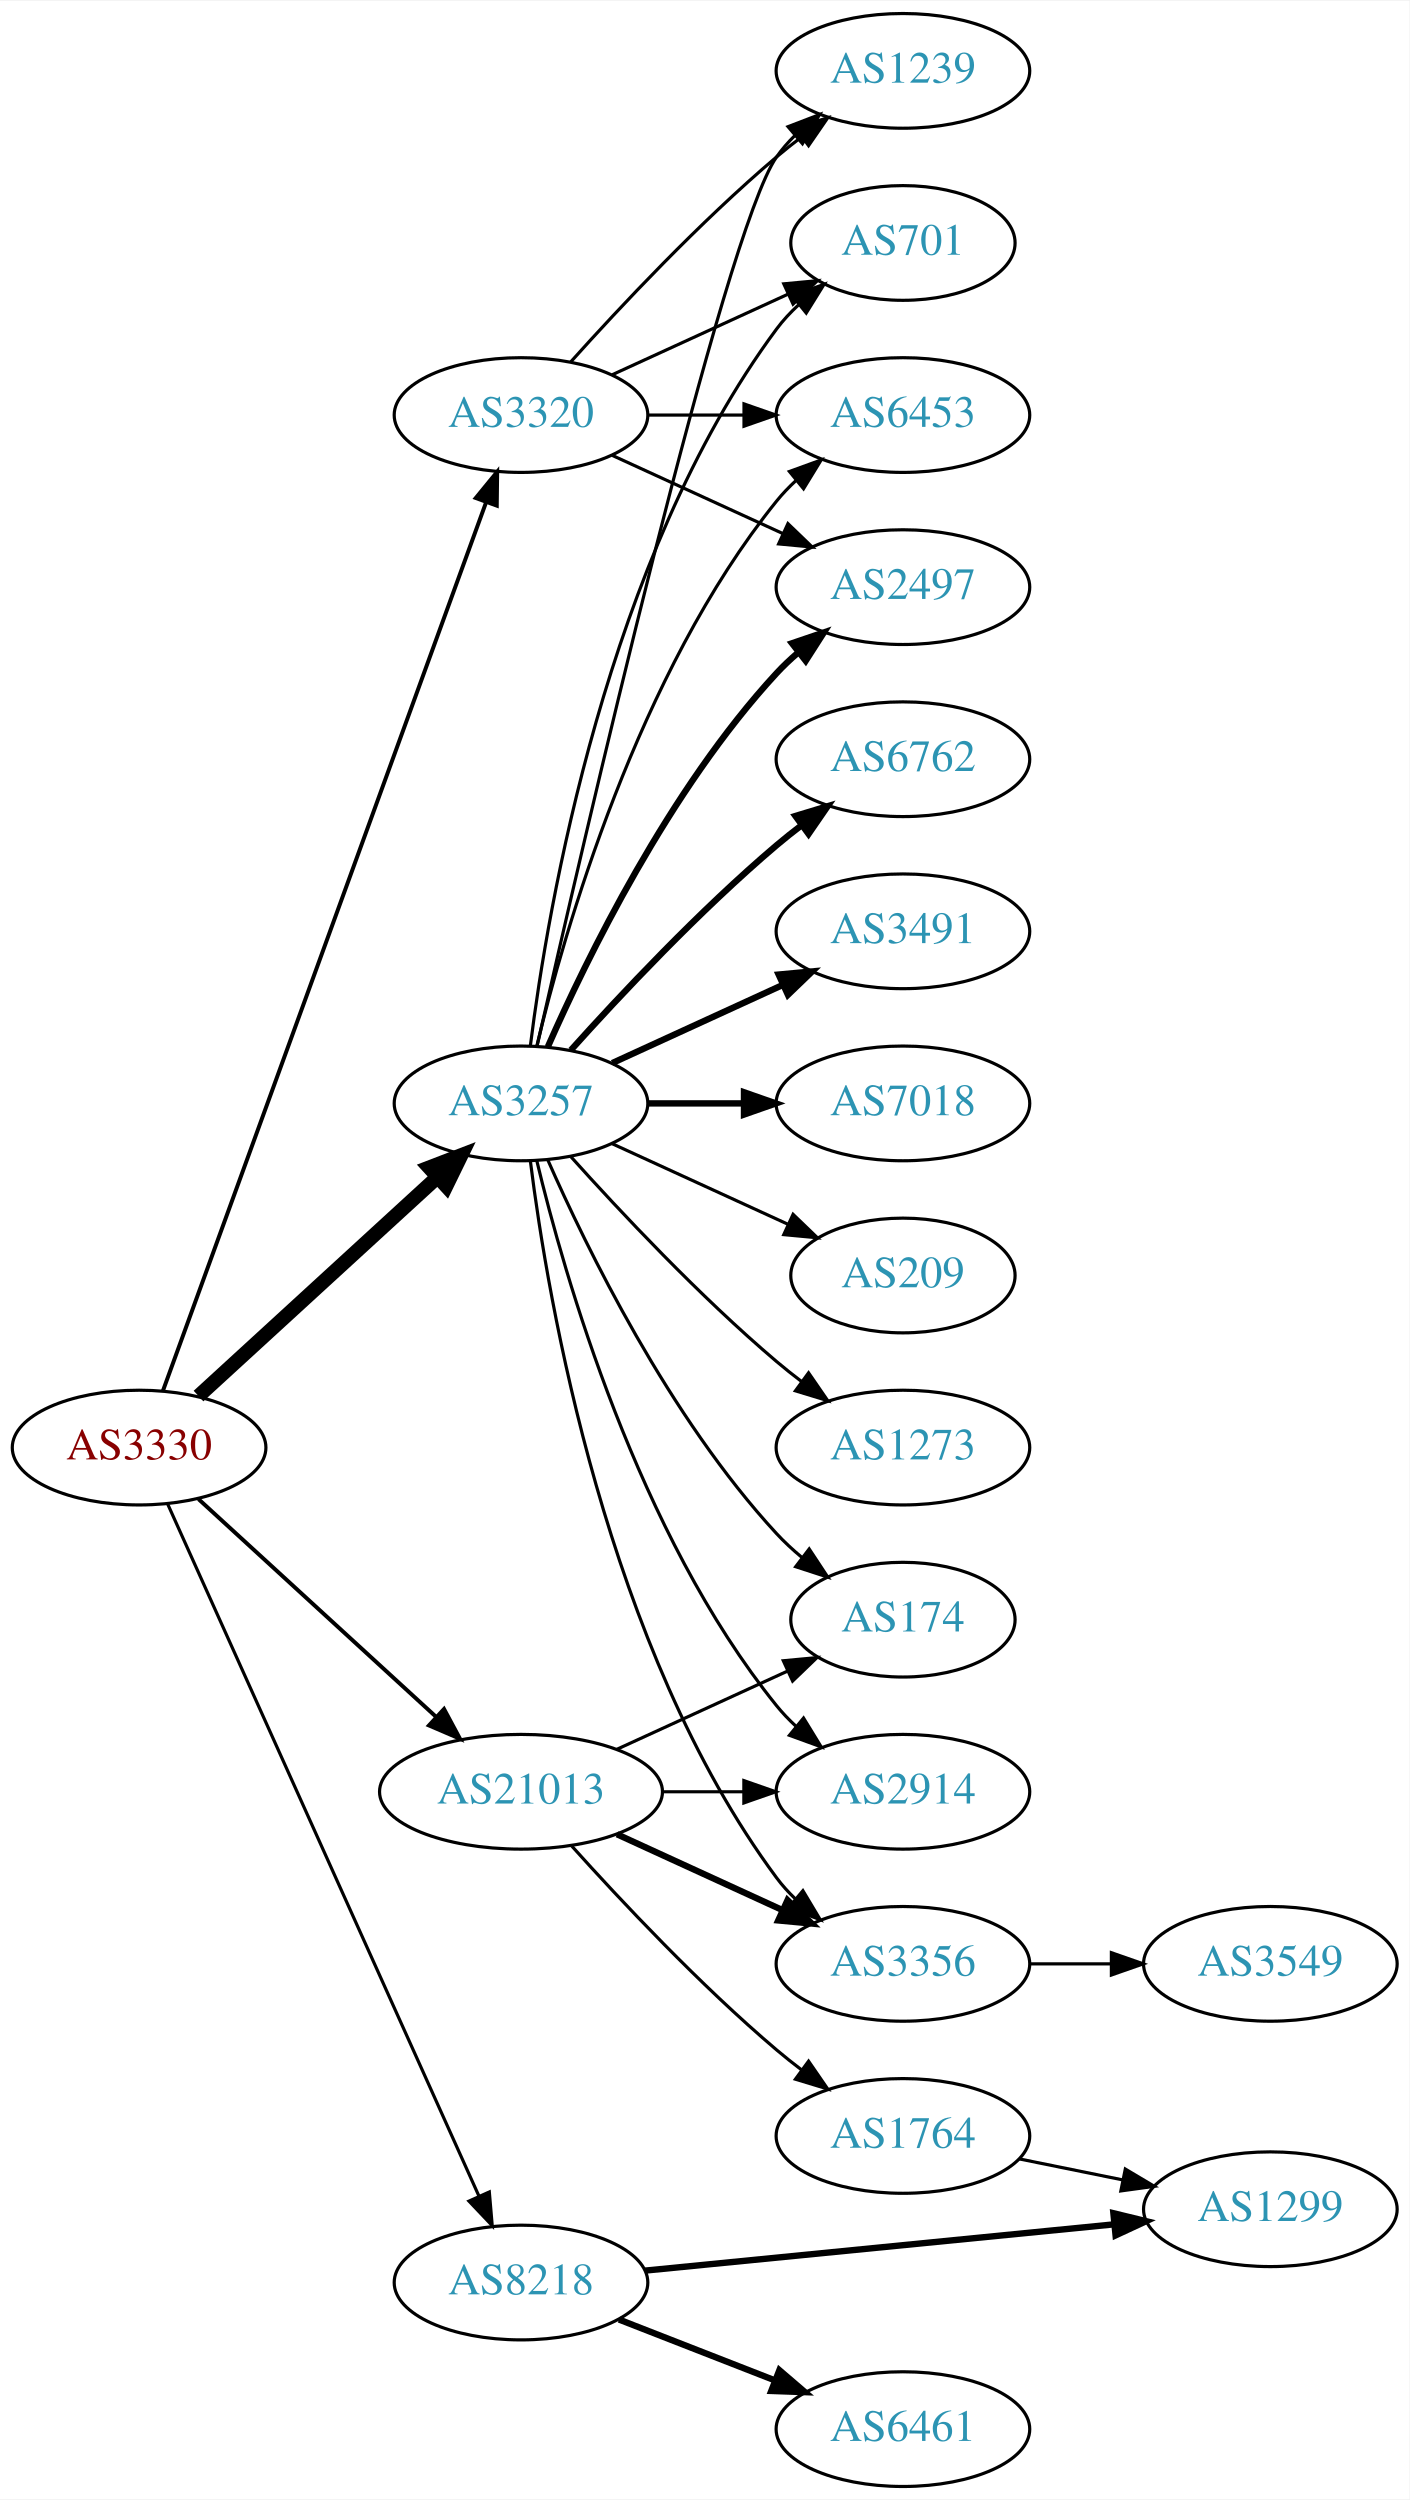
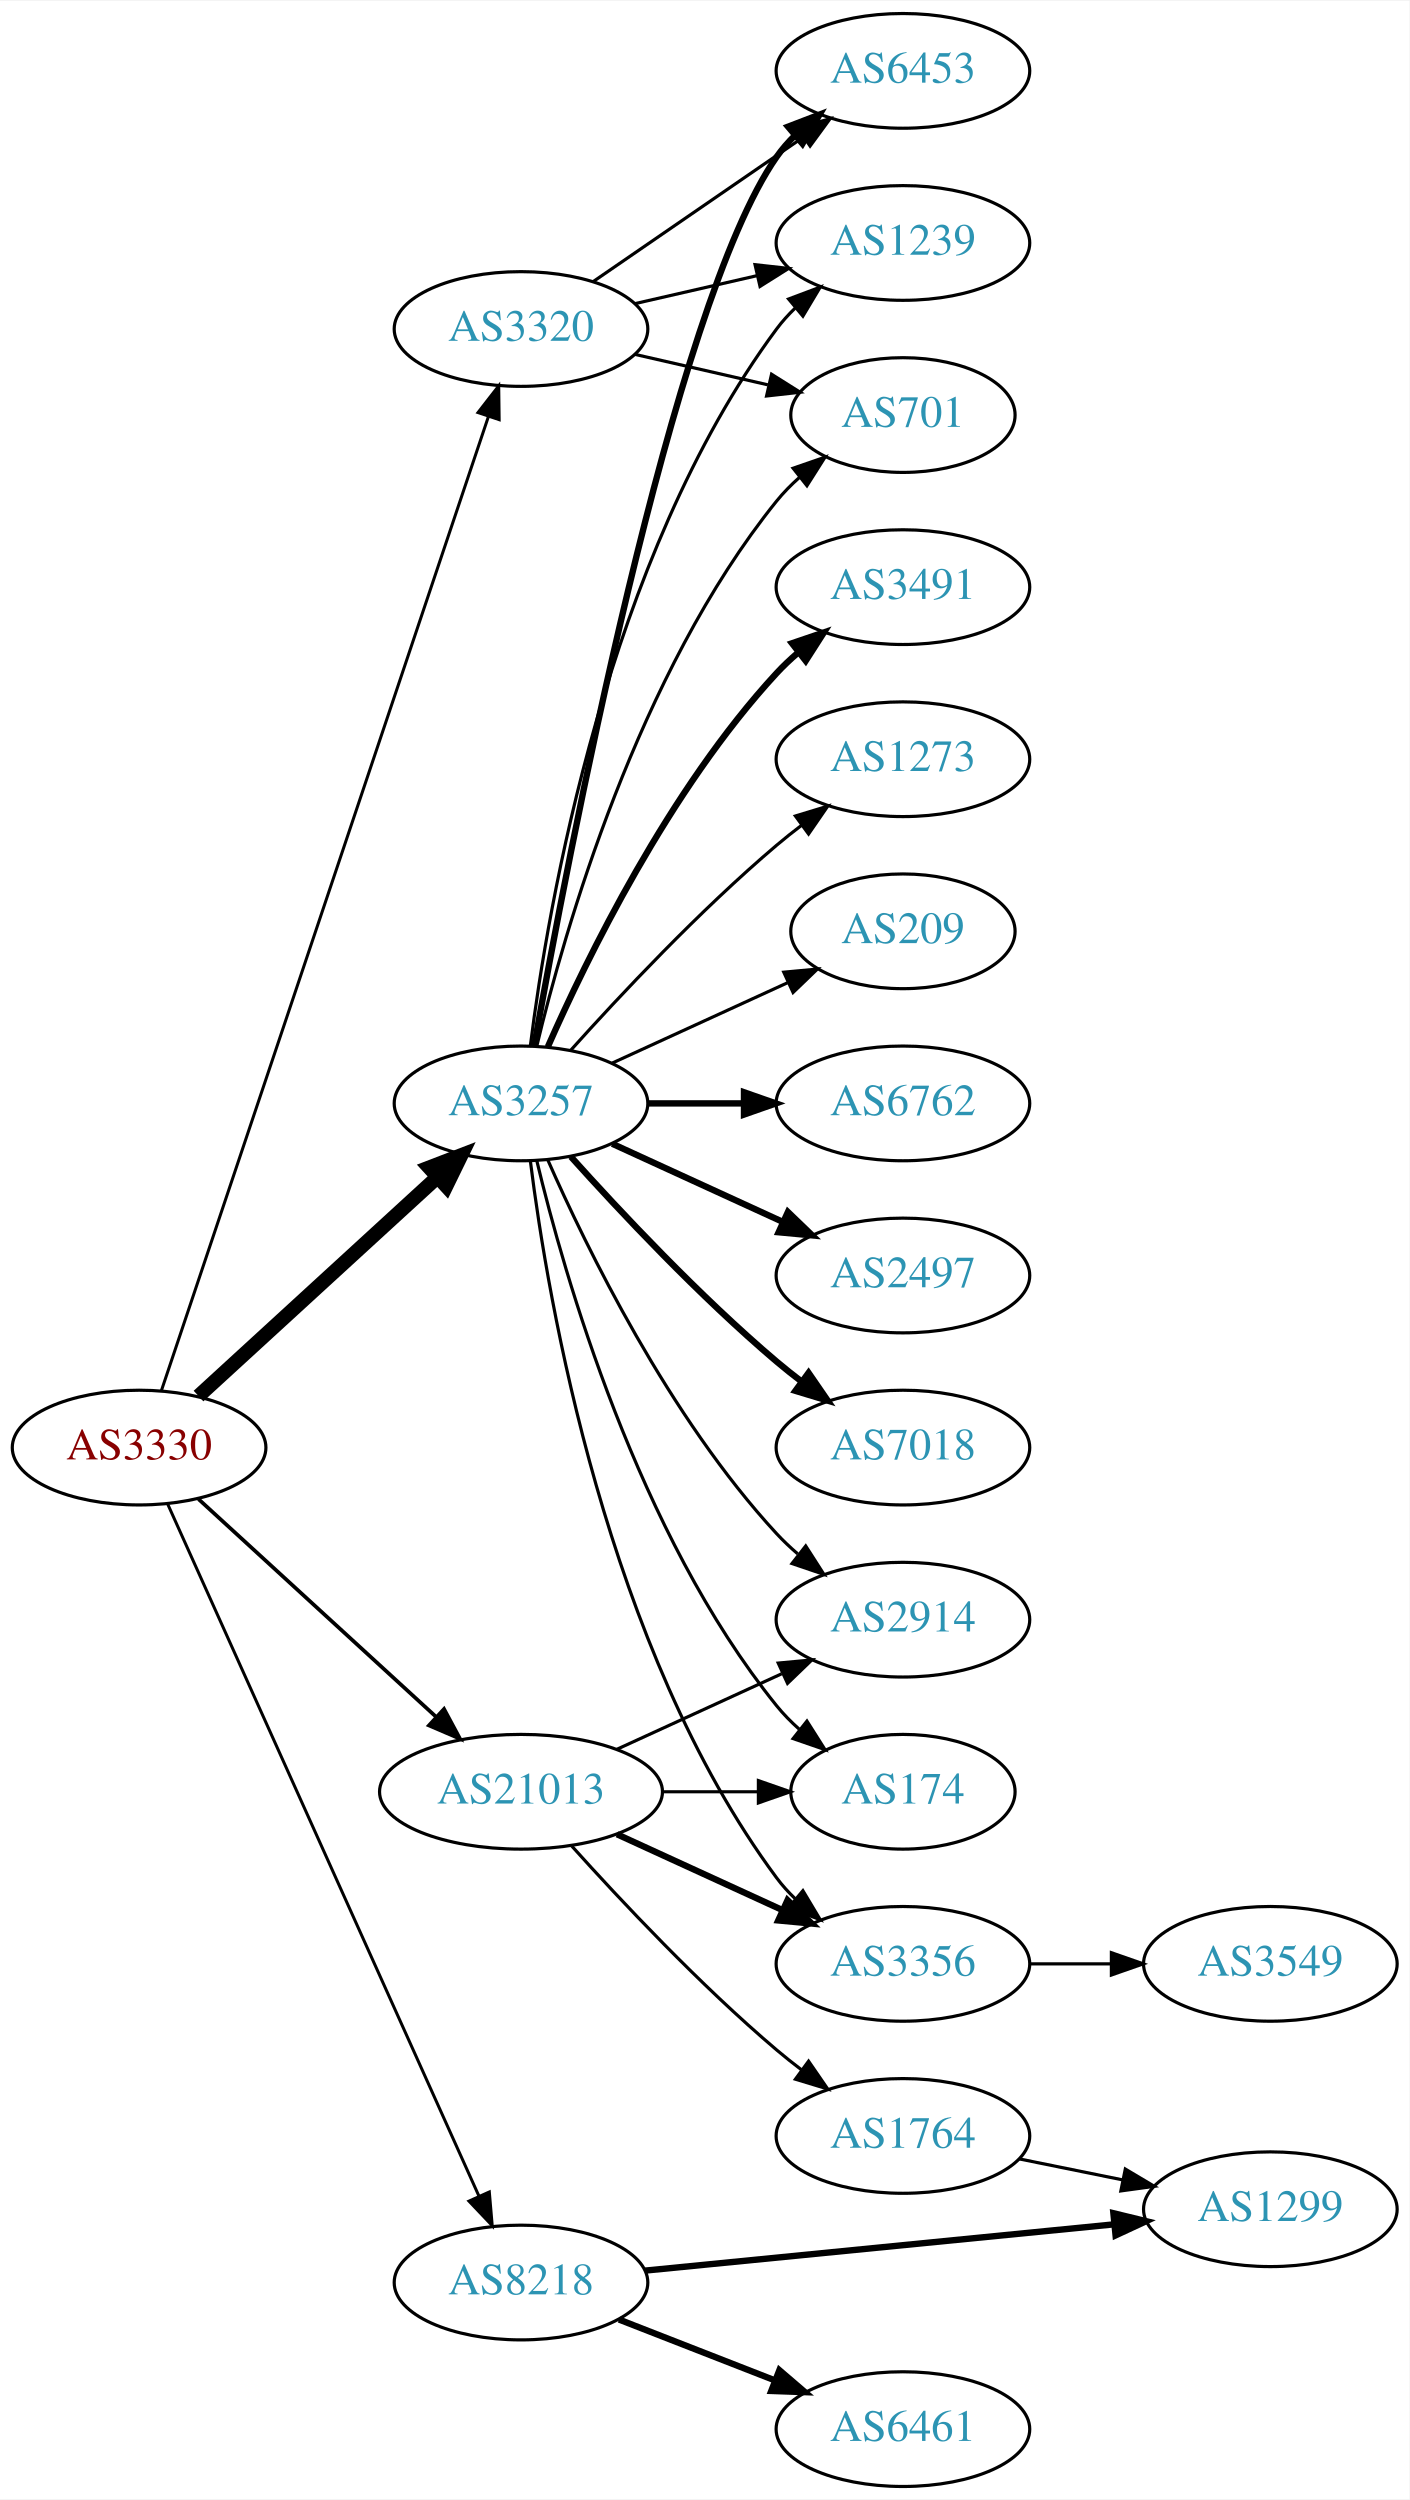
<svg xmlns="http://www.w3.org/2000/svg" xmlns:xlink="http://www.w3.org/1999/xlink" width="442pt" height="784pt" viewBox="0.00 0.00 442.27 784.00">
  <g id="graph0" class="graph" transform="scale(1 1) rotate(0) translate(4 780)">
    <polygon fill="white" stroke="none" points="-4,4 -4,-780 438.271,-780 438.271,4 -4,4" />
    <g id="node1" class="node">
      <g id="a_node1">
        <a xlink:href="/asn/3330" xlink:title="AS3330 ~ Vienna, Austria [AT]">
          <ellipse fill="#ffffff" stroke="black" cx="39.647" cy="-326" rx="39.794" ry="18" />
          <text text-anchor="middle" x="39.647" y="-322.3" font-family="Times,serif" font-size="14.00" fill="#880000">AS3330</text>
        </a>
      </g>
    </g>
    <g id="node2" class="node">
      <g id="a_node2">
        <a xlink:href="/asn/3257" xlink:title="AS3257 ~ GTT [DE]">
          <ellipse fill="#ffffff" stroke="black" cx="159.489" cy="-434" rx="39.794" ry="18" />
          <text text-anchor="middle" x="159.489" y="-430.3" font-family="Times,serif" font-size="14.00" fill="#2c94b3">AS3257</text>
        </a>
      </g>
    </g>
    <g id="edge1" class="edge">
      <path fill="none" stroke="black" stroke-width="4.5" d="M58.289,-342.169C78.161,-360.382 110.624,-390.133 133.193,-410.817" />
      <polygon fill="black" stroke="black" stroke-width="4.5" points="130.694,-413.867 140.726,-417.721 136.014,-408.061 130.694,-413.867" />
    </g>
    <g id="node3" class="node">
      <g id="a_node3">
        <a xlink:href="/asn/3320" xlink:title="AS3320 ~ DTAG [DE]">
-           <ellipse fill="#ffffff" stroke="black" cx="159.489" cy="-650" rx="39.794" ry="18" />
-           <text text-anchor="middle" x="159.489" y="-646.3" font-family="Times,serif" font-size="14.00" fill="#2c94b3">AS3320</text>
+           <ellipse fill="#ffffff" stroke="black" cx="159.489" cy="-677" rx="39.794" ry="18" />
+           <text text-anchor="middle" x="159.489" y="-673.3" font-family="Times,serif" font-size="14.00" fill="#2c94b3">AS3320</text>
        </a>
      </g>
    </g>
    <g id="edge2" class="edge">
-       <path fill="none" stroke="black" stroke-width="1.25" d="M47.15,-343.881C66.707,-397.651 125.074,-558.129 148.549,-622.67" />
-       <polygon fill="black" stroke="black" stroke-width="1.25" points="145.298,-623.973 152.006,-632.174 151.877,-621.58 145.298,-623.973" />
+       <path fill="none" stroke="black" stroke-width="0.947" d="M46.652,-343.889C65.88,-401.16 126.016,-580.279 149.224,-649.403" />
+       <polygon fill="black" stroke="black" stroke-width="0.947" points="145.994,-650.781 152.495,-659.147 152.63,-648.553 145.994,-650.781" />
    </g>
    <g id="node4" class="node">
      <g id="a_node4">
        <a xlink:href="/asn/8218" xlink:title="AS8218 ~ legacy Neotelecoms [FR]">
          <ellipse fill="#ffffff" stroke="black" cx="159.489" cy="-64" rx="39.794" ry="18" />
          <text text-anchor="middle" x="159.489" y="-60.3" font-family="Times,serif" font-size="14.00" fill="#2c94b3">AS8218</text>
        </a>
      </g>
    </g>
    <g id="edge3" class="edge">
-       <path fill="none" stroke="black" d="M48.561,-308.403C68.723,-263.578 122.121,-144.857 146.294,-91.112" />
-       <polygon fill="black" stroke="black" points="149.543,-92.421 150.453,-81.866 143.159,-89.55 149.543,-92.421" />
+       <path fill="none" stroke="black" stroke-width="0.947" d="M48.561,-308.403C68.723,-263.578 122.121,-144.857 146.294,-91.112" />
+       <polygon fill="black" stroke="black" stroke-width="0.947" points="149.543,-92.421 150.453,-81.866 143.159,-89.55 149.543,-92.421" />
    </g>
    <g id="node5" class="node">
      <g id="a_node5">
        <a xlink:href="/asn/21013" xlink:title="AS21013 ~ Wels, AT [AT]">
          <ellipse fill="#ffffff" stroke="black" cx="159.489" cy="-218" rx="44.393" ry="18" />
          <text text-anchor="middle" x="159.489" y="-214.3" font-family="Times,serif" font-size="14.00" fill="#2c94b3">AS21013</text>
        </a>
      </g>
    </g>
    <g id="edge4" class="edge">
-       <path fill="none" stroke="black" stroke-width="1.25" d="M58.289,-309.831C78.046,-291.724 110.249,-262.211 132.8,-241.543" />
-       <polygon fill="black" stroke="black" stroke-width="1.25" points="135.331,-243.971 140.338,-234.635 130.601,-238.811 135.331,-243.971" />
+       <path fill="none" stroke="black" stroke-width="1.184" d="M58.289,-309.831C78.046,-291.724 110.249,-262.211 132.8,-241.543" />
+       <polygon fill="black" stroke="black" stroke-width="1.184" points="135.331,-243.971 140.338,-234.635 130.601,-238.811 135.331,-243.971" />
    </g>
    <g id="node6" class="node">
      <g id="a_node6">
        <a xlink:href="/asn/6762" xlink:title="AS6762 ~ TELECOM ITALIA SPARKLE S.p.A. [IT]">
-           <ellipse fill="#ffffff" stroke="black" cx="279.332" cy="-542" rx="39.794" ry="18" />
-           <text text-anchor="middle" x="279.332" y="-538.3" font-family="Times,serif" font-size="14.00" fill="#2c94b3">AS6762</text>
+           <ellipse fill="#ffffff" stroke="black" cx="279.332" cy="-434" rx="39.794" ry="18" />
+           <text text-anchor="middle" x="279.332" y="-430.3" font-family="Times,serif" font-size="14.00" fill="#2c94b3">AS6762</text>
        </a>
      </g>
    </g>
    <g id="edge5" class="edge">
-       <path fill="none" stroke="black" stroke-width="2" d="M175.135,-450.725C190.436,-467.765 215.533,-494.523 239.685,-515 242.182,-517.117 244.843,-519.232 247.554,-521.293" />
-       <polygon fill="black" stroke="black" stroke-width="2" points="245.591,-524.194 255.73,-527.266 249.72,-518.541 245.591,-524.194" />
+       <path fill="none" stroke="black" stroke-width="2" d="M199.402,-434C208.955,-434 219.305,-434 229.267,-434" />
+       <polygon fill="black" stroke="black" stroke-width="2" points="229.46,-437.5 239.46,-434 229.46,-430.5 229.46,-437.5" />
    </g>
    <g id="node7" class="node">
      <g id="a_node7">
        <a xlink:href="/asn/2497" xlink:title="AS2497 ~ Internet Initiative Japan Inc. [JP]">
+           <ellipse fill="#ffffff" stroke="black" cx="279.332" cy="-380" rx="39.794" ry="18" />
+           <text text-anchor="middle" x="279.332" y="-376.3" font-family="Times,serif" font-size="14.00" fill="#2c94b3">AS2497</text>
+         </a>
+       </g>
+     </g>
+     <g id="edge6" class="edge">
+       <path fill="none" stroke="black" stroke-width="2" d="M188.118,-421.339C204.075,-414.027 224.345,-404.739 241.628,-396.819" />
+       <polygon fill="black" stroke="black" stroke-width="2" points="243.243,-399.929 250.876,-392.581 240.327,-393.565 243.243,-399.929" />
+     </g>
+     <g id="node8" class="node">
+       <g id="a_node8">
+         <a xlink:href="/asn/7018" xlink:title="AS7018 ~ AT&amp;T Services, Inc. [US]">
+           <ellipse fill="#ffffff" stroke="black" cx="279.332" cy="-326" rx="39.794" ry="18" />
+           <text text-anchor="middle" x="279.332" y="-322.3" font-family="Times,serif" font-size="14.00" fill="#2c94b3">AS7018</text>
+         </a>
+       </g>
+     </g>
+     <g id="edge7" class="edge">
+       <path fill="none" stroke="black" stroke-width="2" d="M175.135,-417.275C190.436,-400.235 215.533,-373.477 239.685,-353 242.182,-350.883 244.843,-348.768 247.554,-346.707" />
+       <polygon fill="black" stroke="black" stroke-width="2" points="249.72,-349.459 255.73,-340.734 245.591,-343.806 249.72,-349.459" />
+     </g>
+     <g id="node9" class="node">
+       <g id="a_node9">
+         <a xlink:href="/asn/3491" xlink:title="AS3491 ~ PCCW Global, Inc. [US]">
          <ellipse fill="#ffffff" stroke="black" cx="279.332" cy="-596" rx="39.794" ry="18" />
-           <text text-anchor="middle" x="279.332" y="-592.3" font-family="Times,serif" font-size="14.00" fill="#2c94b3">AS2497</text>
-         </a>
-       </g>
-     </g>
-     <g id="edge6" class="edge">
+           <text text-anchor="middle" x="279.332" y="-592.3" font-family="Times,serif" font-size="14.00" fill="#2c94b3">AS3491</text>
+         </a>
+       </g>
+     </g>
+     <g id="edge8" class="edge">
      <path fill="none" stroke="black" stroke-width="2" d="M167.905,-451.761C179.973,-479.183 205.944,-532.473 239.685,-569 241.716,-571.198 243.954,-573.319 246.301,-575.34" />
      <polygon fill="black" stroke="black" stroke-width="2" points="244.513,-578.386 254.545,-581.794 248.828,-572.874 244.513,-578.386" />
    </g>
-     <g id="node8" class="node">
-       <g id="a_node8">
-         <a xlink:href="/asn/3491" xlink:title="AS3491 ~ PCCW Global, Inc. [US]">
-           <ellipse fill="#ffffff" stroke="black" cx="279.332" cy="-488" rx="39.794" ry="18" />
-           <text text-anchor="middle" x="279.332" y="-484.3" font-family="Times,serif" font-size="14.00" fill="#2c94b3">AS3491</text>
-         </a>
-       </g>
-     </g>
-     <g id="edge7" class="edge">
-       <path fill="none" stroke="black" stroke-width="2" d="M188.118,-446.661C204.075,-453.973 224.345,-463.261 241.628,-471.181" />
-       <polygon fill="black" stroke="black" stroke-width="2" points="240.327,-474.435 250.876,-475.419 243.243,-468.071 240.327,-474.435" />
-     </g>
-     <g id="node9" class="node">
-       <g id="a_node9">
-         <a xlink:href="/asn/7018" xlink:title="AS7018 ~ AT&amp;T Services, Inc. [US]">
-           <ellipse fill="#ffffff" stroke="black" cx="279.332" cy="-434" rx="39.794" ry="18" />
-           <text text-anchor="middle" x="279.332" y="-430.3" font-family="Times,serif" font-size="14.00" fill="#2c94b3">AS7018</text>
-         </a>
-       </g>
-     </g>
-     <g id="edge8" class="edge">
-       <path fill="none" stroke="black" stroke-width="2" d="M199.402,-434C208.955,-434 219.305,-434 229.267,-434" />
-       <polygon fill="black" stroke="black" stroke-width="2" points="229.46,-437.5 239.46,-434 229.46,-430.5 229.46,-437.5" />
-     </g>
    <g id="node10" class="node">
      <g id="a_node10">
-         <a xlink:href="/asn/1239" xlink:title="AS1239 ~ Sprint [US]">
+         <a xlink:href="/asn/6453" xlink:title="AS6453 ~ TATA COMMUNICATIONS (AMERICA) INC [US]">
          <ellipse fill="#ffffff" stroke="black" cx="279.332" cy="-758" rx="39.794" ry="18" />
-           <text text-anchor="middle" x="279.332" y="-754.3" font-family="Times,serif" font-size="14.00" fill="#2c94b3">AS1239</text>
+           <text text-anchor="middle" x="279.332" y="-754.3" font-family="Times,serif" font-size="14.00" fill="#2c94b3">AS6453</text>
        </a>
      </g>
    </g>
    <g id="edge9" class="edge">
-       <path fill="none" stroke="black" d="M164.57,-452.18C178.348,-513.087 223.197,-707.448 239.685,-731 241.357,-733.389 243.313,-735.635 245.44,-737.733" />
-       <polygon fill="black" stroke="black" points="243.28,-740.49 253.172,-744.284 247.804,-735.149 243.28,-740.49" />
+       <path fill="none" stroke="black" stroke-width="2" d="M163.611,-451.981C173.754,-508.933 207.014,-684.333 239.685,-731 241.357,-733.389 243.313,-735.635 245.44,-737.733" />
+       <polygon fill="black" stroke="black" stroke-width="2" points="243.28,-740.49 253.172,-744.284 247.804,-735.149 243.28,-740.49" />
    </g>
    <g id="node11" class="node">
      <g id="a_node11">
-         <a xlink:href="/asn/174" xlink:title="AS174 ~ Cogent Communications [US]">
-           <ellipse fill="#ffffff" stroke="black" cx="279.332" cy="-272" rx="35.194" ry="18" />
-           <text text-anchor="middle" x="279.332" y="-268.3" font-family="Times,serif" font-size="14.00" fill="#2c94b3">AS174</text>
+         <a xlink:href="/asn/1239" xlink:title="AS1239 ~ Sprint [US]">
+           <ellipse fill="#ffffff" stroke="black" cx="279.332" cy="-704" rx="39.794" ry="18" />
+           <text text-anchor="middle" x="279.332" y="-700.3" font-family="Times,serif" font-size="14.00" fill="#2c94b3">AS1239</text>
        </a>
      </g>
    </g>
    <g id="edge10" class="edge">
-       <path fill="none" stroke="black" d="M167.905,-416.239C179.973,-388.817 205.944,-335.527 239.685,-299 242.091,-296.396 244.788,-293.9 247.61,-291.551" />
-       <polygon fill="black" stroke="black" points="249.92,-294.191 255.755,-285.347 245.679,-288.622 249.92,-294.191" />
+       <path fill="none" stroke="black" d="M162.448,-452.265C167.855,-495.329 186.301,-605.002 239.685,-677 241.422,-679.342 243.424,-681.555 245.583,-683.63" />
+       <polygon fill="black" stroke="black" points="243.457,-686.414 253.376,-690.137 247.943,-681.041 243.457,-686.414" />
    </g>
    <g id="node12" class="node">
      <g id="a_node12">
-         <a xlink:href="/asn/209" xlink:title="AS209 ~ CenturyLink Communications, LLC [US]">
-           <ellipse fill="#ffffff" stroke="black" cx="279.332" cy="-380" rx="35.194" ry="18" />
-           <text text-anchor="middle" x="279.332" y="-376.3" font-family="Times,serif" font-size="14.00" fill="#2c94b3">AS209</text>
+         <a xlink:href="/asn/2914" xlink:title="AS2914 ~ NTT America, Inc. [US]">
+           <ellipse fill="#ffffff" stroke="black" cx="279.332" cy="-272" rx="39.794" ry="18" />
+           <text text-anchor="middle" x="279.332" y="-268.3" font-family="Times,serif" font-size="14.00" fill="#2c94b3">AS2914</text>
        </a>
      </g>
    </g>
    <g id="edge11" class="edge">
-       <path fill="none" stroke="black" d="M188.118,-421.339C204.534,-413.817 225.516,-404.202 243.113,-396.139" />
-       <polygon fill="black" stroke="black" points="244.857,-399.189 252.49,-391.842 241.941,-392.826 244.857,-399.189" />
+       <path fill="none" stroke="black" d="M167.905,-416.239C179.973,-388.817 205.944,-335.527 239.685,-299 241.716,-296.802 243.954,-294.681 246.301,-292.66" />
+       <polygon fill="black" stroke="black" points="248.828,-295.126 254.545,-286.206 244.513,-289.614 248.828,-295.126" />
    </g>
    <g id="node13" class="node">
      <g id="a_node13">
-         <a xlink:href="/asn/1273" xlink:title="AS1273 ~ Vodafone Group PLC [EU]">
-           <ellipse fill="#ffffff" stroke="black" cx="279.332" cy="-326" rx="39.794" ry="18" />
-           <text text-anchor="middle" x="279.332" y="-322.3" font-family="Times,serif" font-size="14.00" fill="#2c94b3">AS1273</text>
+         <a xlink:href="/asn/174" xlink:title="AS174 ~ Cogent Communications [US]">
+           <ellipse fill="#ffffff" stroke="black" cx="279.332" cy="-218" rx="35.194" ry="18" />
+           <text text-anchor="middle" x="279.332" y="-214.3" font-family="Times,serif" font-size="14.00" fill="#2c94b3">AS174</text>
        </a>
      </g>
    </g>
    <g id="edge12" class="edge">
-       <path fill="none" stroke="black" d="M175.135,-417.275C190.436,-400.235 215.533,-373.477 239.685,-353 242.182,-350.883 244.843,-348.768 247.554,-346.707" />
-       <polygon fill="black" stroke="black" points="249.72,-349.459 255.73,-340.734 245.591,-343.806 249.72,-349.459" />
+       <path fill="none" stroke="black" d="M164.416,-416.118C172.974,-380.391 196.123,-298.992 239.685,-245 241.792,-242.388 244.216,-239.921 246.8,-237.618" />
+       <polygon fill="black" stroke="black" points="249.21,-240.174 254.881,-231.225 244.867,-234.684 249.21,-240.174" />
    </g>
    <g id="node14" class="node">
      <g id="a_node14">
-         <a xlink:href="/asn/2914" xlink:title="AS2914 ~ NTT America, Inc. [US]">
-           <ellipse fill="#ffffff" stroke="black" cx="279.332" cy="-218" rx="39.794" ry="18" />
-           <text text-anchor="middle" x="279.332" y="-214.3" font-family="Times,serif" font-size="14.00" fill="#2c94b3">AS2914</text>
+         <a xlink:href="/asn/701" xlink:title="AS701 ~ UUNET [US]">
+           <ellipse fill="#ffffff" stroke="black" cx="279.332" cy="-650" rx="35.194" ry="18" />
+           <text text-anchor="middle" x="279.332" y="-646.3" font-family="Times,serif" font-size="14.00" fill="#2c94b3">AS701</text>
        </a>
      </g>
    </g>
    <g id="edge13" class="edge">
-       <path fill="none" stroke="black" d="M164.416,-416.118C172.974,-380.391 196.123,-298.992 239.685,-245 241.516,-242.731 243.586,-240.57 245.792,-238.532" />
-       <polygon fill="black" stroke="black" points="248.144,-241.131 253.674,-232.094 243.715,-235.709 248.144,-241.131" />
+       <path fill="none" stroke="black" d="M164.416,-451.882C172.974,-487.609 196.123,-569.008 239.685,-623 241.792,-625.612 244.216,-628.079 246.8,-630.382" />
+       <polygon fill="black" stroke="black" points="244.867,-633.316 254.881,-636.775 249.21,-627.826 244.867,-633.316" />
    </g>
    <g id="node15" class="node">
      <g id="a_node15">
-         <a xlink:href="/asn/701" xlink:title="AS701 ~ UUNET [US]">
-           <ellipse fill="#ffffff" stroke="black" cx="279.332" cy="-704" rx="35.194" ry="18" />
-           <text text-anchor="middle" x="279.332" y="-700.3" font-family="Times,serif" font-size="14.00" fill="#2c94b3">AS701</text>
+         <a xlink:href="/asn/1273" xlink:title="AS1273 ~ Vodafone Group PLC [EU]">
+           <ellipse fill="#ffffff" stroke="black" cx="279.332" cy="-542" rx="39.794" ry="18" />
+           <text text-anchor="middle" x="279.332" y="-538.3" font-family="Times,serif" font-size="14.00" fill="#2c94b3">AS1273</text>
        </a>
      </g>
    </g>
    <g id="edge14" class="edge">
-       <path fill="none" stroke="black" d="M162.448,-452.265C167.855,-495.329 186.301,-605.002 239.685,-677 241.684,-679.696 244.034,-682.22 246.571,-684.56" />
-       <polygon fill="black" stroke="black" points="244.596,-687.463 254.58,-691.008 248.986,-682.011 244.596,-687.463" />
+       <path fill="none" stroke="black" d="M175.135,-450.725C190.436,-467.765 215.533,-494.523 239.685,-515 242.182,-517.117 244.843,-519.232 247.554,-521.293" />
+       <polygon fill="black" stroke="black" points="245.591,-524.194 255.73,-527.266 249.72,-518.541 245.591,-524.194" />
    </g>
    <g id="node16" class="node">
      <g id="a_node16">
+         <a xlink:href="/asn/209" xlink:title="AS209 ~ CenturyLink Communications, LLC [US]">
+           <ellipse fill="#ffffff" stroke="black" cx="279.332" cy="-488" rx="35.194" ry="18" />
+           <text text-anchor="middle" x="279.332" y="-484.3" font-family="Times,serif" font-size="14.00" fill="#2c94b3">AS209</text>
+         </a>
+       </g>
+     </g>
+     <g id="edge15" class="edge">
+       <path fill="none" stroke="black" d="M188.118,-446.661C204.534,-454.183 225.516,-463.798 243.113,-471.861" />
+       <polygon fill="black" stroke="black" points="241.941,-475.174 252.49,-476.158 244.857,-468.811 241.941,-475.174" />
+     </g>
+     <g id="node17" class="node">
+       <g id="a_node17">
        <a xlink:href="/asn/3356" xlink:title="AS3356 ~ Level 3 Parent, LLC [US]">
          <ellipse fill="#ffffff" stroke="black" cx="279.332" cy="-164" rx="39.794" ry="18" />
          <text text-anchor="middle" x="279.332" y="-160.3" font-family="Times,serif" font-size="14.00" fill="#2c94b3">AS3356</text>
        </a>
      </g>
    </g>
-     <g id="edge15" class="edge">
+     <g id="edge16" class="edge">
      <path fill="none" stroke="black" d="M162.448,-415.735C167.855,-372.671 186.301,-262.998 239.685,-191 241.422,-188.658 243.424,-186.445 245.583,-184.37" />
      <polygon fill="black" stroke="black" points="247.943,-186.959 253.376,-177.863 243.457,-181.586 247.943,-186.959" />
    </g>
-     <g id="node17" class="node">
-       <g id="a_node17">
-         <a xlink:href="/asn/6453" xlink:title="AS6453 ~ TATA COMMUNICATIONS (AMERICA) INC [US]">
-           <ellipse fill="#ffffff" stroke="black" cx="279.332" cy="-650" rx="39.794" ry="18" />
-           <text text-anchor="middle" x="279.332" y="-646.3" font-family="Times,serif" font-size="14.00" fill="#2c94b3">AS6453</text>
-         </a>
-       </g>
-     </g>
-     <g id="edge16" class="edge">
-       <path fill="none" stroke="black" d="M164.416,-451.882C172.974,-487.609 196.123,-569.008 239.685,-623 241.516,-625.269 243.586,-627.43 245.792,-629.468" />
-       <polygon fill="black" stroke="black" points="243.715,-632.291 253.674,-635.906 248.144,-626.869 243.715,-632.291" />
-     </g>
    <g id="edge17" class="edge">
-       <path fill="none" stroke="black" d="M188.118,-637.339C204.075,-630.027 224.345,-620.739 241.628,-612.819" />
-       <polygon fill="black" stroke="black" points="243.243,-615.929 250.876,-608.581 240.327,-609.565 243.243,-615.929" />
+       <path fill="none" stroke="black" d="M182.103,-691.857C200.592,-704.565 227.405,-722.995 248.035,-737.175" />
+       <polygon fill="black" stroke="black" points="246.232,-740.183 256.455,-742.963 250.197,-734.414 246.232,-740.183" />
    </g>
    <g id="edge18" class="edge">
-       <path fill="none" stroke="black" d="M175.135,-666.725C190.436,-683.765 215.533,-710.523 239.685,-731 242.182,-733.117 244.843,-735.232 247.554,-737.293" />
-       <polygon fill="black" stroke="black" points="245.591,-740.194 255.73,-743.266 249.72,-734.541 245.591,-740.194" />
-     </g>
-     <g id="edge20" class="edge">
-       <path fill="none" stroke="black" d="M188.118,-662.661C204.534,-670.183 225.516,-679.798 243.113,-687.861" />
-       <polygon fill="black" stroke="black" points="241.941,-691.174 252.49,-692.158 244.857,-684.811 241.941,-691.174" />
+       <path fill="none" stroke="black" d="M195.208,-684.955C207.208,-687.704 220.829,-690.825 233.522,-693.733" />
+       <polygon fill="black" stroke="black" points="232.924,-697.187 243.453,-696.009 234.488,-690.364 232.924,-697.187" />
    </g>
    <g id="edge19" class="edge">
-       <path fill="none" stroke="black" d="M199.402,-650C208.955,-650 219.305,-650 229.267,-650" />
-       <polygon fill="black" stroke="black" points="229.46,-653.5 239.46,-650 229.46,-646.5 229.46,-653.5" />
+       <path fill="none" stroke="black" d="M195.208,-669.045C208.301,-666.045 223.323,-662.604 236.964,-659.478" />
+       <polygon fill="black" stroke="black" points="238.105,-662.807 247.071,-657.162 236.542,-655.984 238.105,-662.807" />
    </g>
    <g id="node18" class="node">
      <g id="a_node18">
        <a xlink:href="/asn/6461" xlink:title="AS6461 ~ Zayo Bandwidth [US]">
          <ellipse fill="#ffffff" stroke="black" cx="279.332" cy="-18" rx="39.794" ry="18" />
          <text text-anchor="middle" x="279.332" y="-14.3" font-family="Times,serif" font-size="14.00" fill="#2c94b3">AS6461</text>
        </a>
      </g>
    </g>
-     <g id="edge21" class="edge">
+     <g id="edge20" class="edge">
      <path fill="none" stroke="black" stroke-width="2" d="M190.226,-52.392C205.019,-46.617 223.097,-39.561 239.018,-33.346" />
      <polygon fill="black" stroke="black" stroke-width="2" points="240.562,-36.501 248.604,-29.604 238.016,-29.98 240.562,-36.501" />
    </g>
    <g id="node19" class="node">
      <g id="a_node19">
        <a xlink:href="/asn/1299" xlink:title="AS1299 ~ Telia Carrier [EU]">
          <ellipse fill="#ffffff" stroke="black" cx="394.625" cy="-87" rx="39.794" ry="18" />
          <text text-anchor="middle" x="394.625" y="-83.3" font-family="Times,serif" font-size="14.00" fill="#2c94b3">AS1299</text>
        </a>
      </g>
    </g>
-     <g id="edge22" class="edge">
+     <g id="edge21" class="edge">
      <path fill="none" stroke="black" stroke-width="2" d="M198.465,-67.746C238.601,-71.706 302.003,-77.961 345.587,-82.261" />
      <polygon fill="black" stroke="black" stroke-width="2" points="345.369,-85.756 355.665,-83.255 346.057,-78.79 345.369,-85.756" />
    </g>
-     <g id="edge26" class="edge">
-       <path fill="none" stroke="black" d="M189.619,-231.348C205.836,-238.78 226.139,-248.083 243.228,-255.914" />
-       <polygon fill="black" stroke="black" points="241.796,-259.108 252.345,-260.092 244.712,-252.744 241.796,-259.108" />
+     <g id="edge22" class="edge">
+       <path fill="none" stroke="black" d="M189.619,-231.348C205.23,-238.502 224.628,-247.391 241.3,-255.03" />
+       <polygon fill="black" stroke="black" points="240.203,-258.378 250.752,-259.362 243.119,-252.014 240.203,-258.378" />
    </g>
    <g id="edge23" class="edge">
-       <path fill="none" stroke="black" d="M203.7,-218C212.013,-218 220.775,-218 229.258,-218" />
-       <polygon fill="black" stroke="black" points="229.416,-221.5 239.416,-218 229.416,-214.5 229.416,-221.5" />
-     </g>
-     <g id="edge24" class="edge">
+       <path fill="none" stroke="black" d="M203.7,-218C213.548,-218 224.028,-218 233.925,-218" />
+       <polygon fill="black" stroke="black" points="233.977,-221.5 243.977,-218 233.977,-214.5 233.977,-221.5" />
+     </g>
+     <g id="edge25" class="edge">
      <path fill="none" stroke="black" stroke-width="2" d="M189.619,-204.652C205.23,-197.498 224.628,-188.609 241.3,-180.97" />
      <polygon fill="black" stroke="black" stroke-width="2" points="243.119,-183.986 250.752,-176.638 240.203,-177.622 243.119,-183.986" />
    </g>
    <g id="node20" class="node">
      <g id="a_node20">
        <a xlink:href="/asn/1764" xlink:title="AS1764 ~ NEXTLAYER-AS [AT]">
          <ellipse fill="#ffffff" stroke="black" cx="279.332" cy="-110" rx="39.794" ry="18" />
          <text text-anchor="middle" x="279.332" y="-106.3" font-family="Times,serif" font-size="14.00" fill="#2c94b3">AS1764</text>
        </a>
      </g>
    </g>
-     <g id="edge25" class="edge">
+     <g id="edge24" class="edge">
      <path fill="none" stroke="black" d="M175.421,-200.956C190.748,-183.903 215.683,-157.35 239.685,-137 242.182,-134.883 244.843,-132.768 247.554,-130.707" />
      <polygon fill="black" stroke="black" points="249.72,-133.459 255.73,-124.734 245.591,-127.806 249.72,-133.459" />
    </g>
    <g id="node21" class="node">
      <g id="a_node21">
        <a xlink:href="/asn/3549" xlink:title="AS3549 ~ Level 3 Parent, LLC [US]">
          <ellipse fill="#ffffff" stroke="black" cx="394.625" cy="-164" rx="39.794" ry="18" />
          <text text-anchor="middle" x="394.625" y="-160.3" font-family="Times,serif" font-size="14.00" fill="#2c94b3">AS3549</text>
        </a>
      </g>
    </g>
    <g id="edge27" class="edge">
      <path fill="none" stroke="black" d="M319.004,-164C327.207,-164 335.971,-164 344.503,-164" />
      <polygon fill="black" stroke="black" points="344.742,-167.5 354.742,-164 344.742,-160.5 344.742,-167.5" />
    </g>
-     <g id="edge28" class="edge">
+     <g id="edge26" class="edge">
      <path fill="none" stroke="black" d="M315.867,-102.786C326.096,-100.709 337.396,-98.415 348.139,-96.234" />
      <polygon fill="black" stroke="black" points="349.111,-99.608 358.215,-94.189 347.718,-92.748 349.111,-99.608" />
    </g>
  </g>
</svg>
